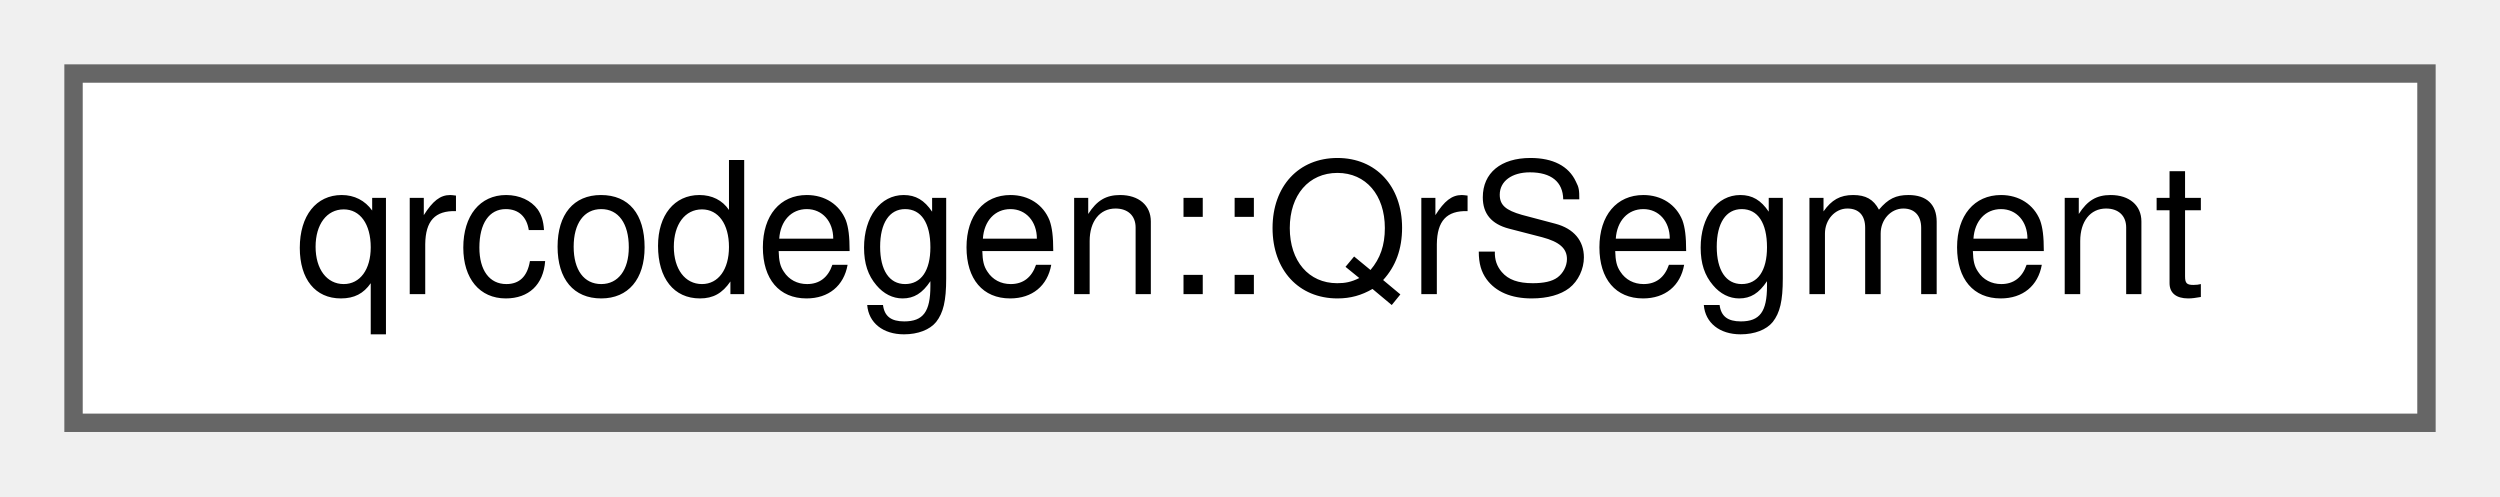
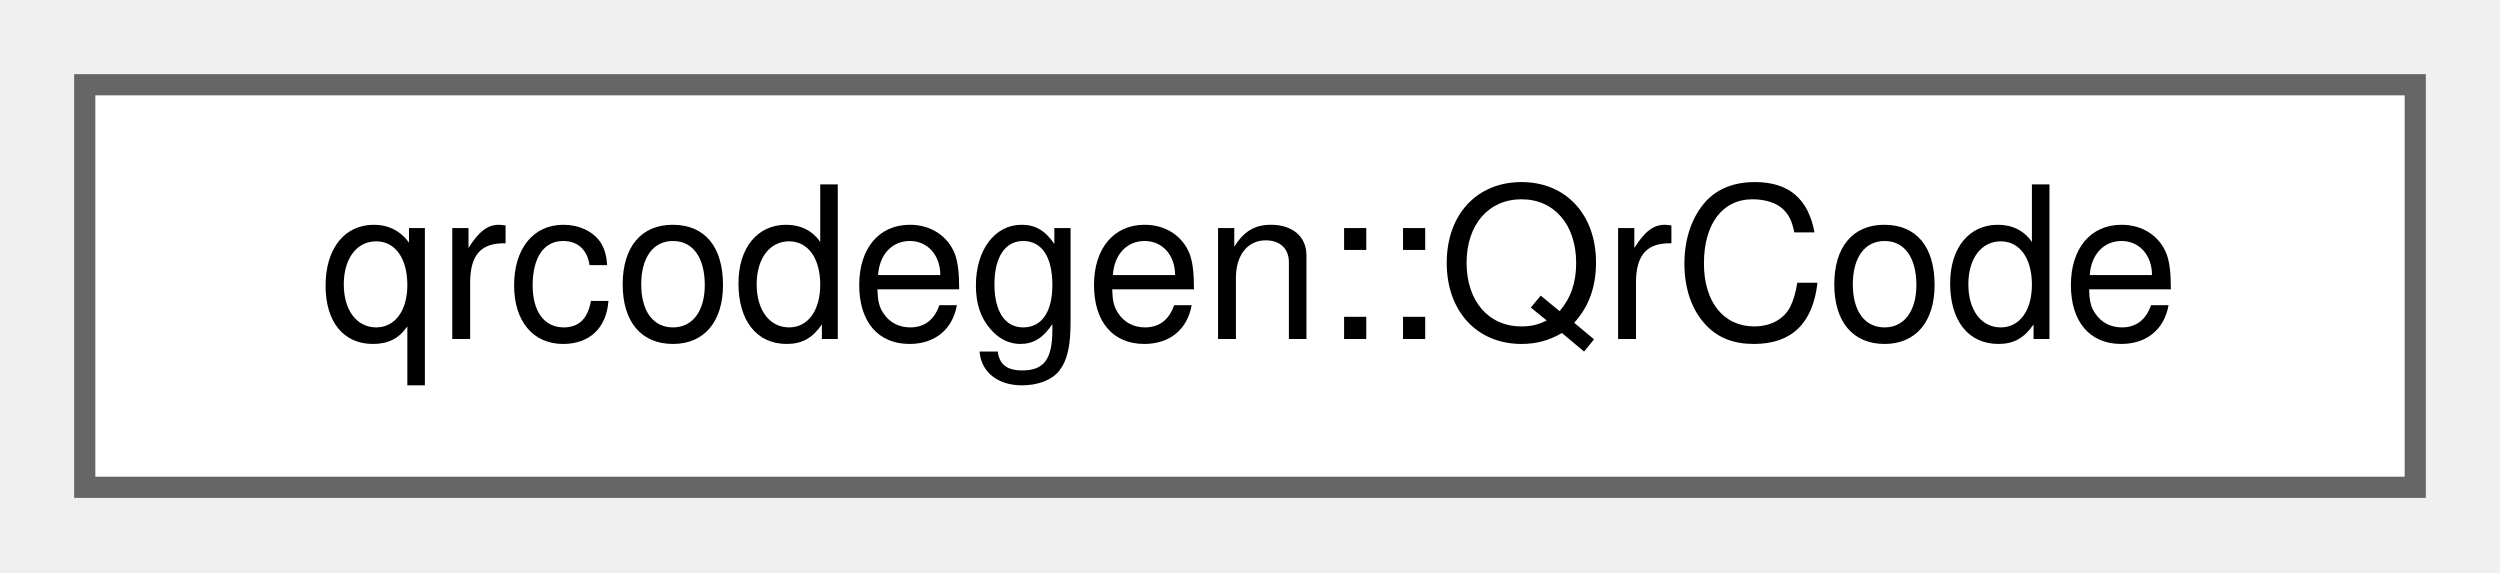
- <svg xmlns="http://www.w3.org/2000/svg" xmlns:xlink="http://www.w3.org/1999/xlink" width="136pt" height="27pt" viewBox="0.00 0.00 136.00 27.00">
+ <svg xmlns="http://www.w3.org/2000/svg" xmlns:xlink="http://www.w3.org/1999/xlink" width="118pt" height="27pt" viewBox="0.00 0.00 118.00 27.00">
  <g id="graph0" class="graph" transform="scale(1 1) rotate(0) translate(4 23)">
    <g id="Node000000" class="node">
      <g id="a_Node000000">
-         <a xlink:href="classqrcodegen_1_1QrSegment.html" target="_top" xlink:title=" ">
-           <polygon fill="white" stroke="#666666" points="128,-19 0,-19 0,0 128,0 128,-19" />
-           <text text-anchor="middle" x="64" y="-7" font-family="Helvetica,sans-Serif" font-size="10.00">qrcodegen::QrSegment</text>
+         <a xlink:href="classqrcodegen_1_1QrCode.html" target="_top" xlink:title=" ">
+           <polygon fill="white" stroke="#666666" points="110,-19 0,-19 0,0 110,0 110,-19" />
+           <text text-anchor="middle" x="55" y="-7" font-family="Helvetica,sans-Serif" font-size="10.00">qrcodegen::QrCode</text>
        </a>
      </g>
    </g>
  </g>
</svg>
